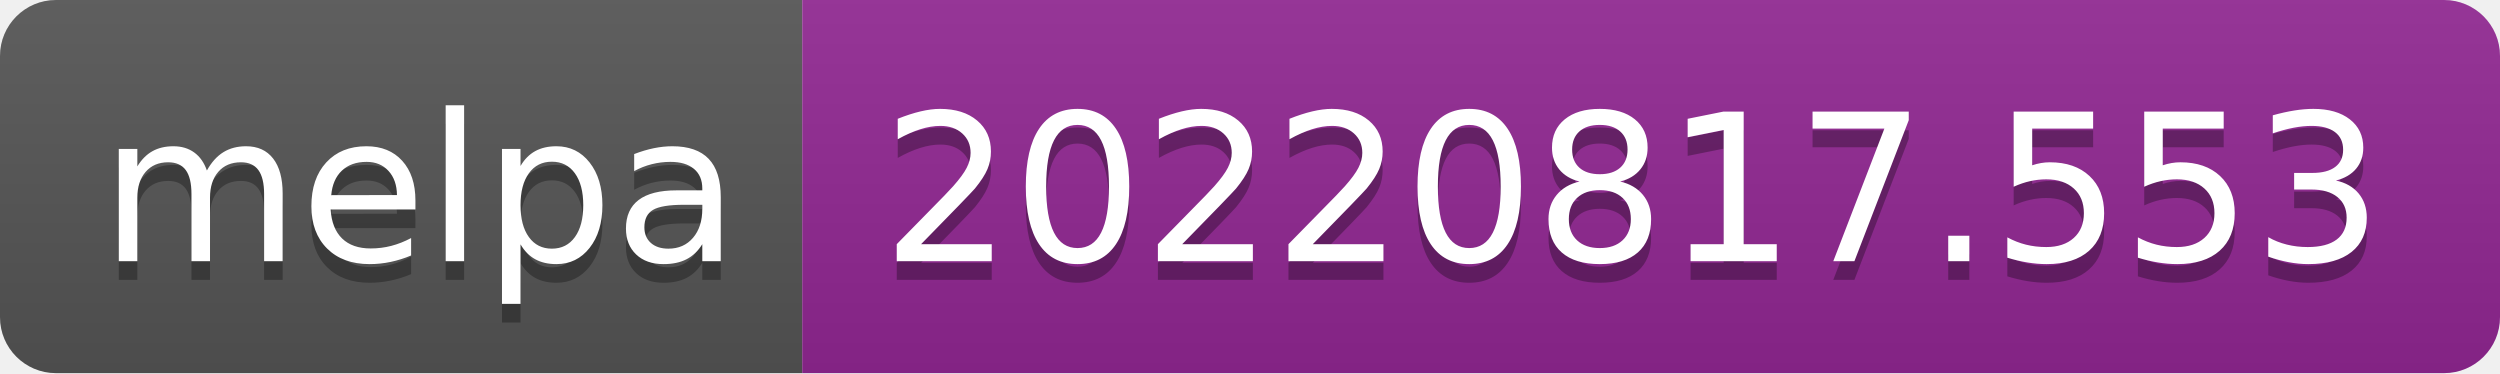
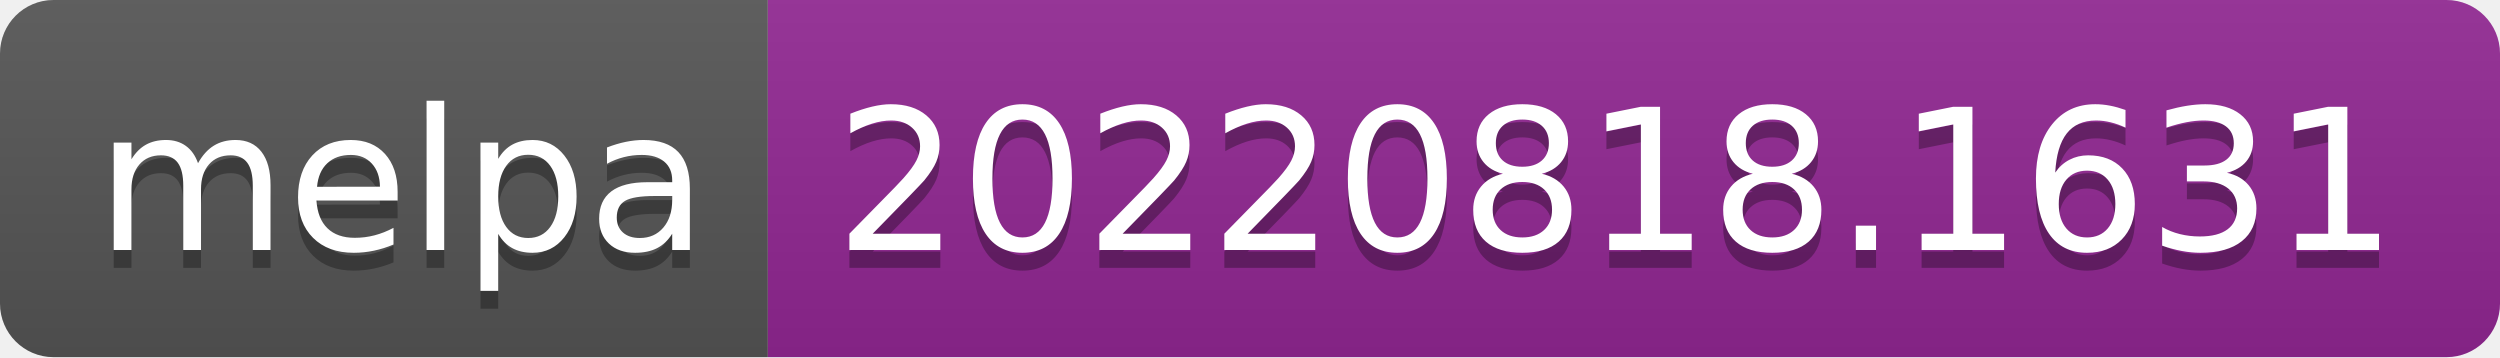
- <svg xmlns="http://www.w3.org/2000/svg" width="134" height="20" role="img" aria-label="melpa: 20220817.553">
+ <svg xmlns="http://www.w3.org/2000/svg" width="140" height="20" role="img" aria-label="melpa: 20220818.1631">
  <linearGradient id="s" x2="0" y2="100%">
    <stop offset="0" stop-color="#bbb" stop-opacity=".1" />
    <stop offset="1" stop-opacity=".1" />
  </linearGradient>
  <clipPath id="r">
-     <rect width="134" height="20" rx="3" fill="#fff" />
+     <rect width="140" height="20" rx="3" fill="#fff" />
  </clipPath>
  <g clip-path="url(#r)">
    <rect width="43" height="20" fill="#555" />
-     <rect x="43" width="91" height="20" fill="#922793" />
-     <rect width="134" height="20" fill="url(#s)" />
+     <rect x="43" width="97" height="20" fill="#922793" />
+     <rect width="140" height="20" fill="url(#s)" />
  </g>
  <g fill="#fff" text-anchor="middle" font-family="Verdana,Geneva,DejaVu Sans,sans-serif" text-rendering="geometricPrecision" font-size="110">
    <text aria-hidden="true" x="225" y="150" fill="#010101" fill-opacity=".3" transform="scale(.1)" textLength="330">melpa</text>
    <text x="225" y="140" transform="scale(.1)" fill="#fff" textLength="330">melpa</text>
-     <text aria-hidden="true" x="875" y="150" fill="#010101" fill-opacity=".3" transform="scale(.1)" textLength="810">20220817.553</text>
-     <text x="875" y="140" transform="scale(.1)" fill="#fff" textLength="810">20220817.553</text>
+     <text aria-hidden="true" x="905" y="150" fill="#010101" fill-opacity=".3" transform="scale(.1)" textLength="870">20220818.1631</text>
+     <text x="905" y="140" transform="scale(.1)" fill="#fff" textLength="870">20220818.1631</text>
  </g>
</svg>
